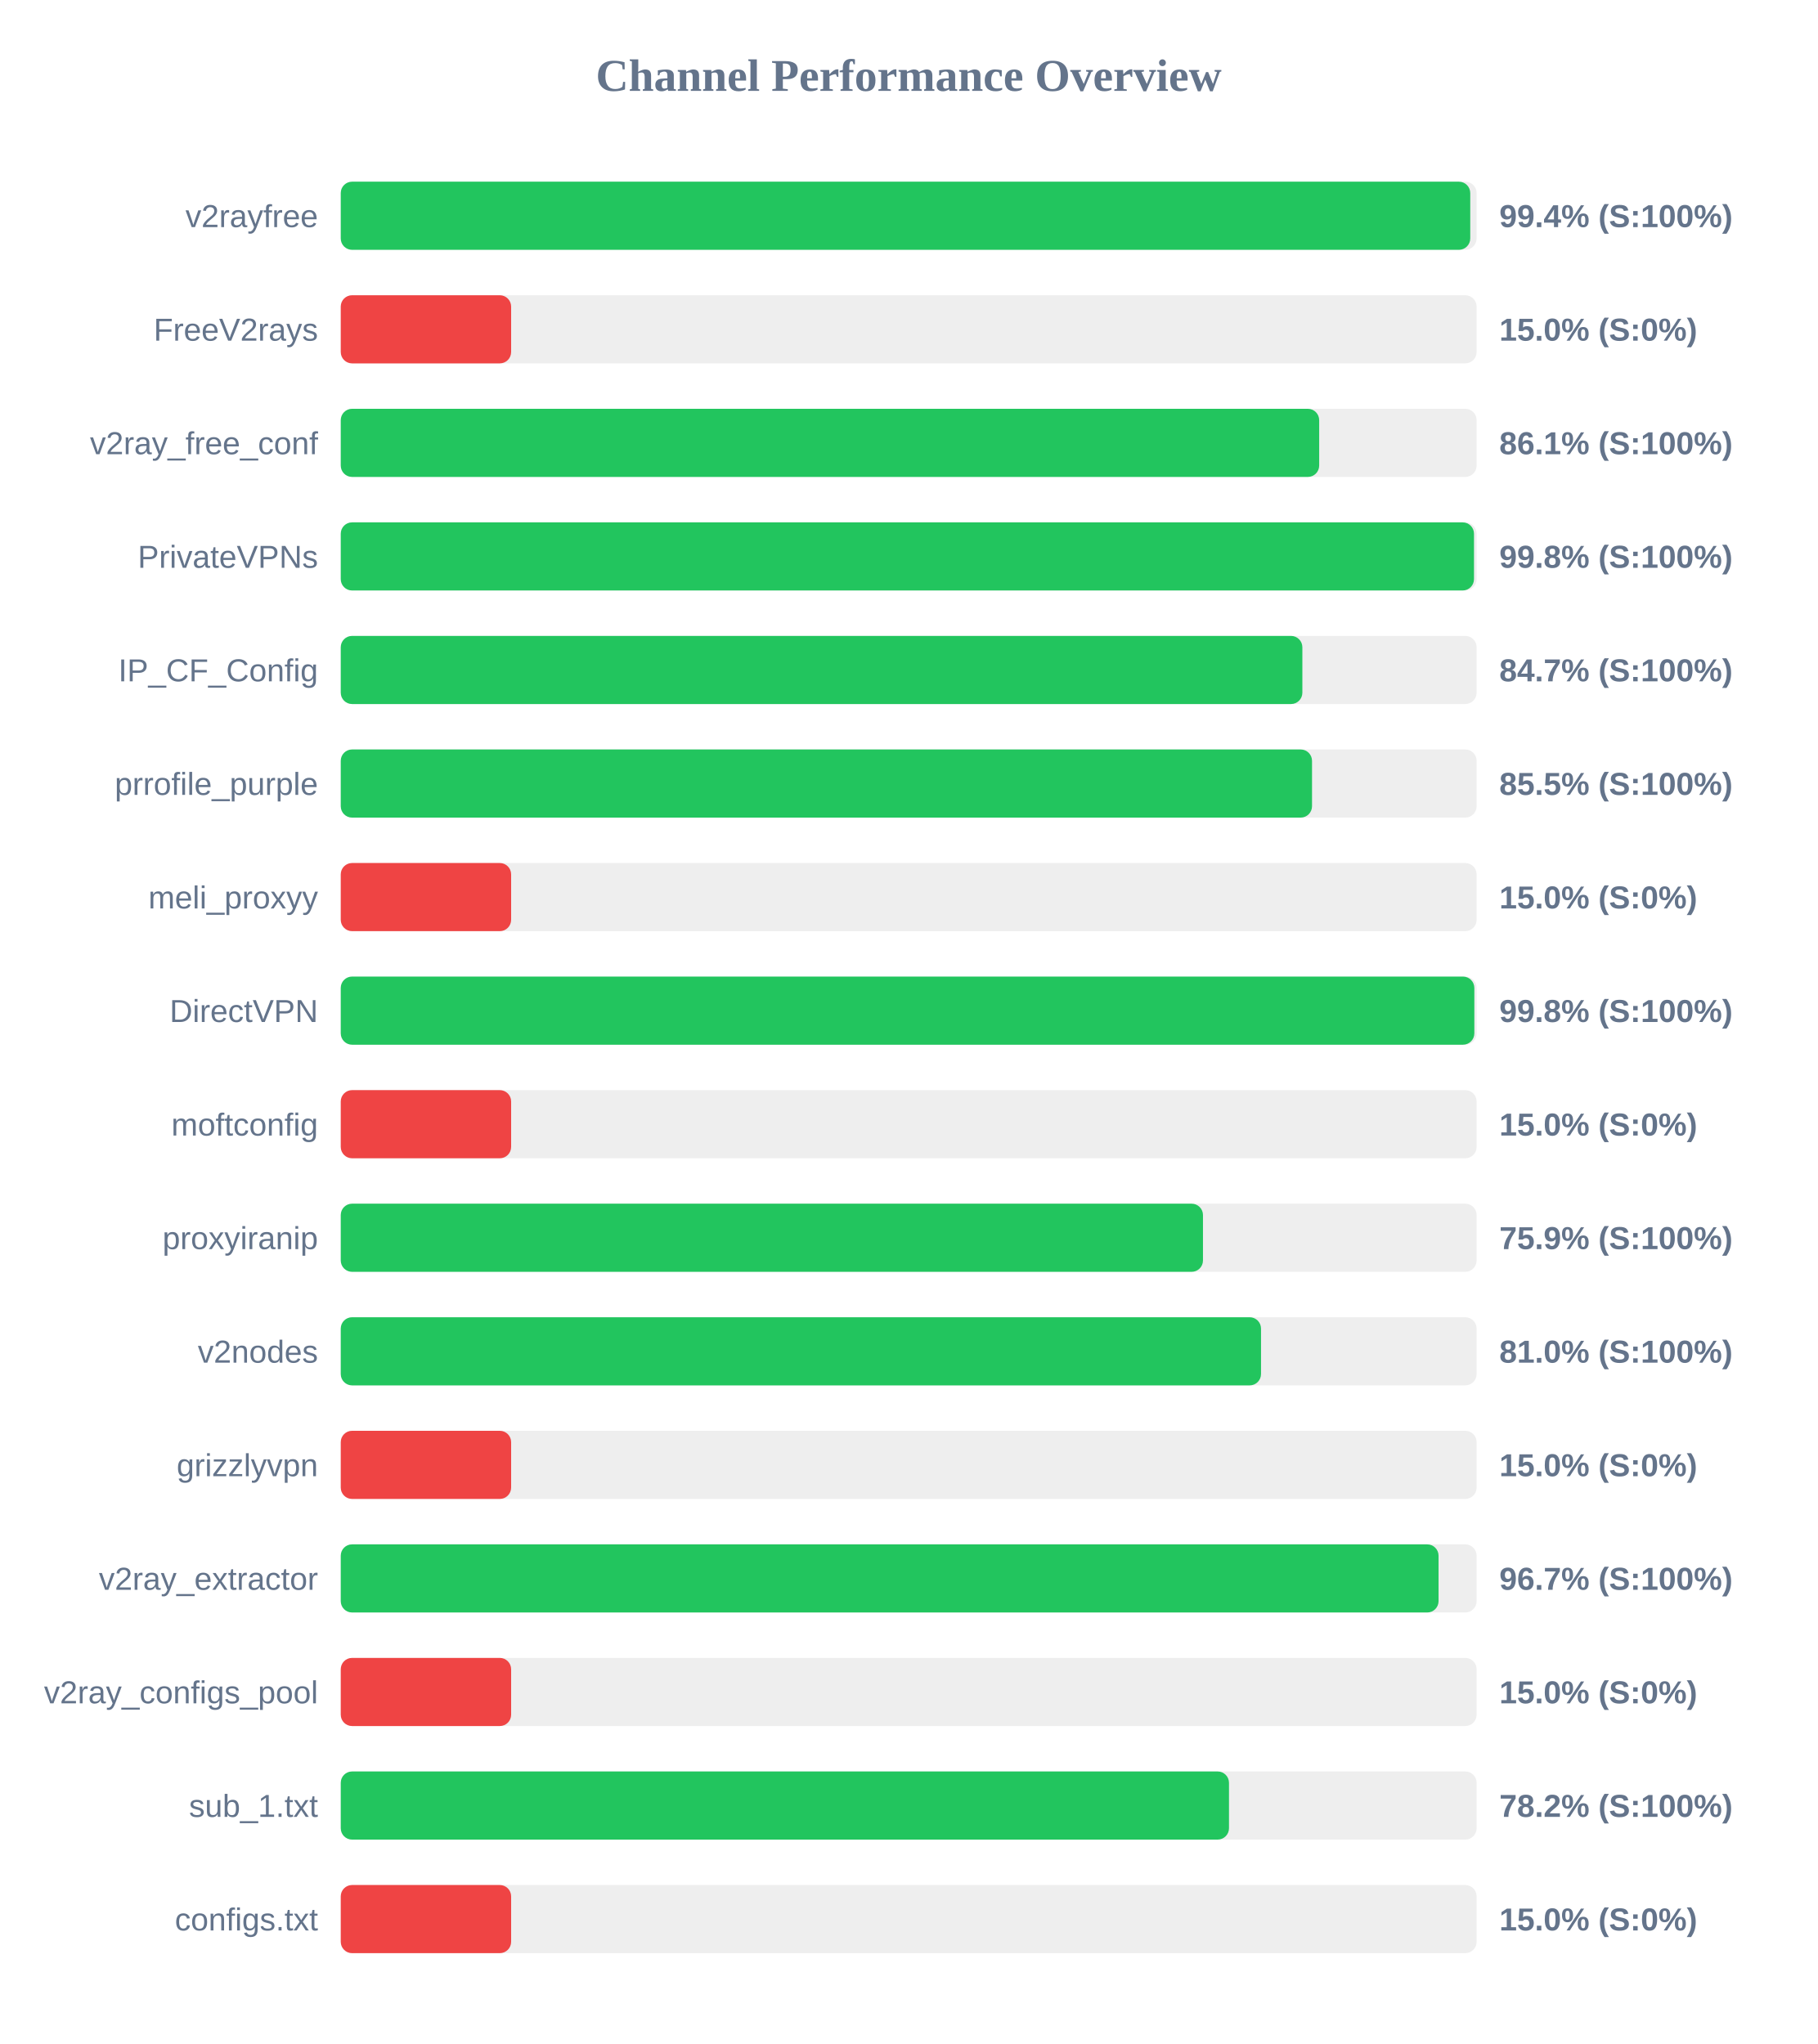
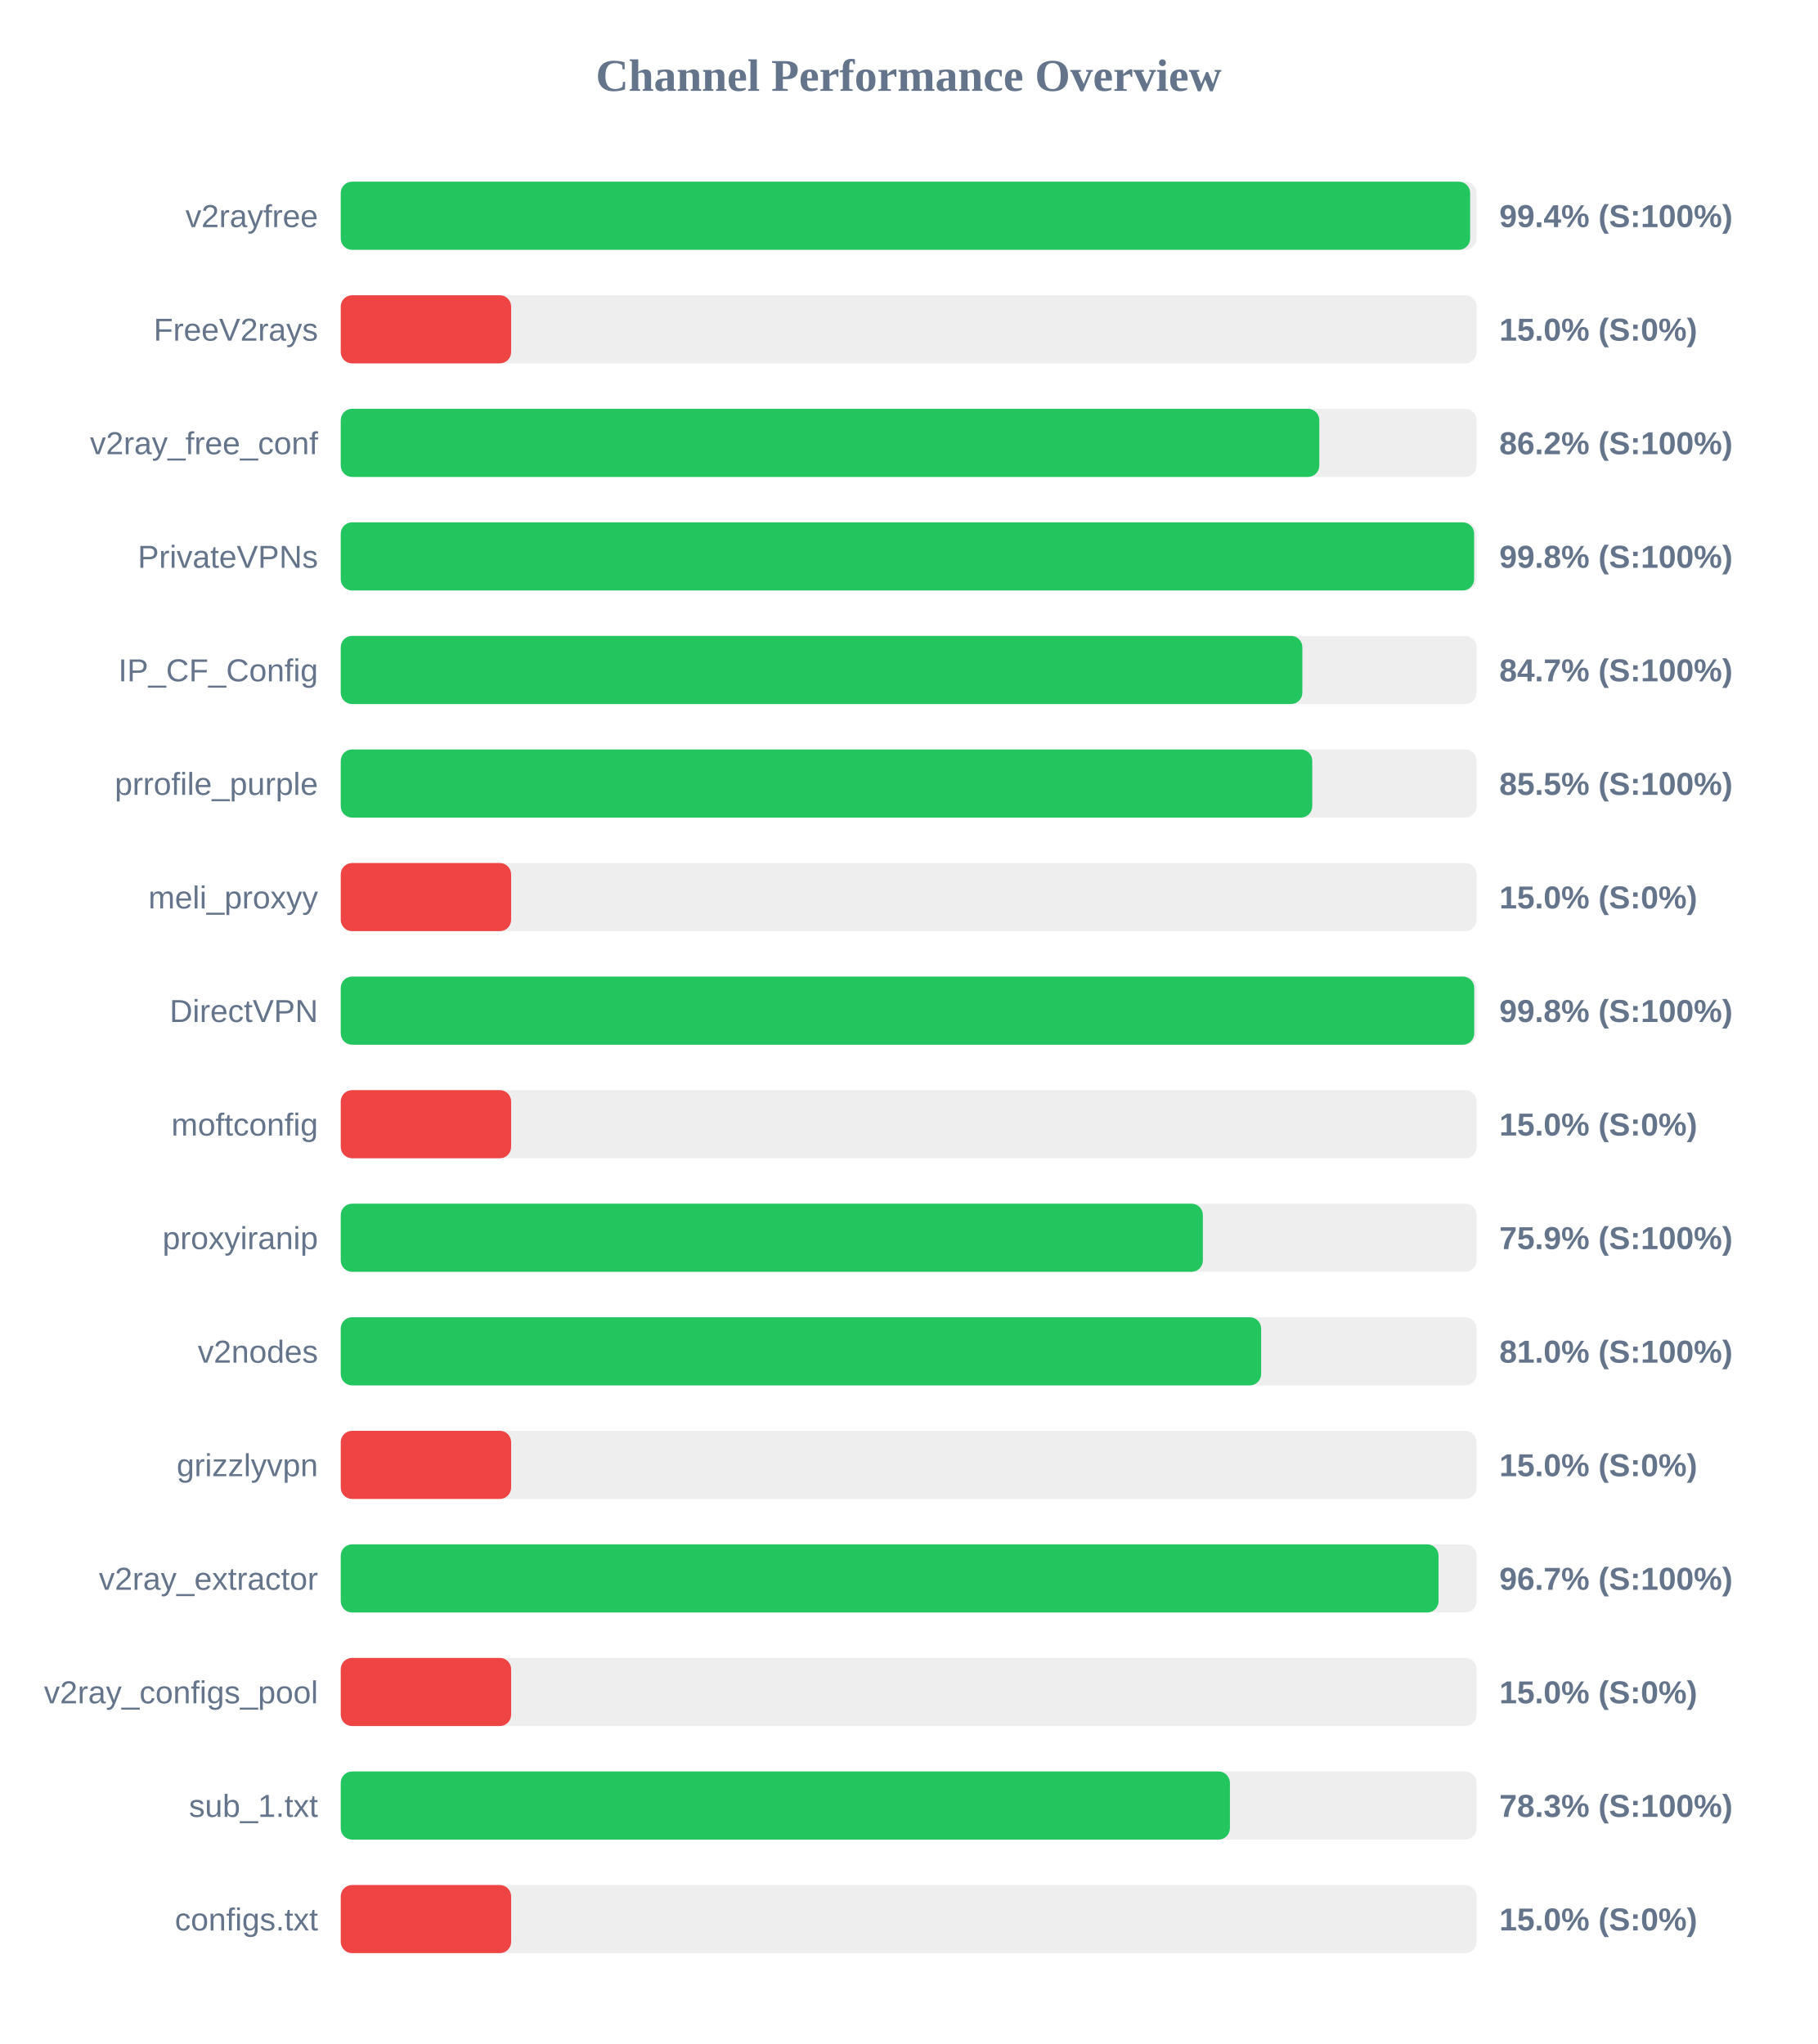
<svg xmlns="http://www.w3.org/2000/svg" width="800" height="900" version="1.1">
  <style>
        .row { font: 14px Arial; fill: #64748b; }
        .score { font: bold 14px Arial; fill: #64748b; }
    </style>
  <text x="400" y="40" text-anchor="middle" font-size="20px" font-weight="bold" fill="#64748b">Channel Performance Overview</text>
  <rect x="150" y="80" width="500" height="30" fill="#eee" rx="5" />
-   <rect x="150" y="80" width="497.2" height="30" fill="#22c55e" rx="5" />
+   <rect x="150" y="80" width="497.15" height="30" fill="#22c55e" rx="5" />
  <text x="140" y="100" text-anchor="end" class="row">v2rayfree</text>
  <text x="660" y="100" text-anchor="start" class="score">99.4% (S:100%)</text>
  <rect x="150" y="130" width="500" height="30" fill="#eee" rx="5" />
  <rect x="150" y="130" width="75.0" height="30" fill="#ef4444" rx="5" />
  <text x="140" y="150" text-anchor="end" class="row">FreeV2rays</text>
  <text x="660" y="150" text-anchor="start" class="score">15.0% (S:0%)</text>
  <rect x="150" y="180" width="500" height="30" fill="#eee" rx="5" />
-   <rect x="150" y="180" width="430.7" height="30" fill="#22c55e" rx="5" />
+   <rect x="150" y="180" width="430.75" height="30" fill="#22c55e" rx="5" />
  <text x="140" y="200" text-anchor="end" class="row">v2ray_free_conf</text>
-   <text x="660" y="200" text-anchor="start" class="score">86.1% (S:100%)</text>
+   <text x="660" y="200" text-anchor="start" class="score">86.2% (S:100%)</text>
  <rect x="150" y="230" width="500" height="30" fill="#eee" rx="5" />
-   <rect x="150" y="230" width="498.85" height="30" fill="#22c55e" rx="5" />
+   <rect x="150" y="230" width="498.9" height="30" fill="#22c55e" rx="5" />
  <text x="140" y="250" text-anchor="end" class="row">PrivateVPNs</text>
  <text x="660" y="250" text-anchor="start" class="score">99.8% (S:100%)</text>
  <rect x="150" y="280" width="500" height="30" fill="#eee" rx="5" />
  <rect x="150" y="280" width="423.3" height="30" fill="#22c55e" rx="5" />
  <text x="140" y="300" text-anchor="end" class="row">IP_CF_Config</text>
  <text x="660" y="300" text-anchor="start" class="score">84.7% (S:100%)</text>
  <rect x="150" y="330" width="500" height="30" fill="#eee" rx="5" />
-   <rect x="150" y="330" width="427.55" height="30" fill="#22c55e" rx="5" />
+   <rect x="150" y="330" width="427.65" height="30" fill="#22c55e" rx="5" />
  <text x="140" y="350" text-anchor="end" class="row">prrofile_purple</text>
  <text x="660" y="350" text-anchor="start" class="score">85.5% (S:100%)</text>
  <rect x="150" y="380" width="500" height="30" fill="#eee" rx="5" />
  <rect x="150" y="380" width="75.0" height="30" fill="#ef4444" rx="5" />
  <text x="140" y="400" text-anchor="end" class="row">meli_proxyy</text>
  <text x="660" y="400" text-anchor="start" class="score">15.0% (S:0%)</text>
  <rect x="150" y="430" width="500" height="30" fill="#eee" rx="5" />
-   <rect x="150" y="430" width="499.0" height="30" fill="#22c55e" rx="5" />
+   <rect x="150" y="430" width="498.95" height="30" fill="#22c55e" rx="5" />
  <text x="140" y="450" text-anchor="end" class="row">DirectVPN</text>
  <text x="660" y="450" text-anchor="start" class="score">99.8% (S:100%)</text>
  <rect x="150" y="480" width="500" height="30" fill="#eee" rx="5" />
  <rect x="150" y="480" width="75.0" height="30" fill="#ef4444" rx="5" />
  <text x="140" y="500" text-anchor="end" class="row">moftconfig</text>
  <text x="660" y="500" text-anchor="start" class="score">15.0% (S:0%)</text>
  <rect x="150" y="530" width="500" height="30" fill="#eee" rx="5" />
-   <rect x="150" y="530" width="379.55" height="30" fill="#22c55e" rx="5" />
+   <rect x="150" y="530" width="379.5" height="30" fill="#22c55e" rx="5" />
  <text x="140" y="550" text-anchor="end" class="row">proxyiranip</text>
  <text x="660" y="550" text-anchor="start" class="score">75.9% (S:100%)</text>
  <rect x="150" y="580" width="500" height="30" fill="#eee" rx="5" />
-   <rect x="150" y="580" width="405.1" height="30" fill="#22c55e" rx="5" />
+   <rect x="150" y="580" width="405.15" height="30" fill="#22c55e" rx="5" />
  <text x="140" y="600" text-anchor="end" class="row">v2nodes</text>
  <text x="660" y="600" text-anchor="start" class="score">81.0% (S:100%)</text>
  <rect x="150" y="630" width="500" height="30" fill="#eee" rx="5" />
  <rect x="150" y="630" width="75.0" height="30" fill="#ef4444" rx="5" />
  <text x="140" y="650" text-anchor="end" class="row">grizzlyvpn</text>
  <text x="660" y="650" text-anchor="start" class="score">15.0% (S:0%)</text>
  <rect x="150" y="680" width="500" height="30" fill="#eee" rx="5" />
  <rect x="150" y="680" width="483.25" height="30" fill="#22c55e" rx="5" />
  <text x="140" y="700" text-anchor="end" class="row">v2ray_extractor</text>
  <text x="660" y="700" text-anchor="start" class="score">96.7% (S:100%)</text>
  <rect x="150" y="730" width="500" height="30" fill="#eee" rx="5" />
  <rect x="150" y="730" width="75.0" height="30" fill="#ef4444" rx="5" />
  <text x="140" y="750" text-anchor="end" class="row">v2ray_configs_pool</text>
  <text x="660" y="750" text-anchor="start" class="score">15.0% (S:0%)</text>
  <rect x="150" y="780" width="500" height="30" fill="#eee" rx="5" />
-   <rect x="150" y="780" width="391.0" height="30" fill="#22c55e" rx="5" />
+   <rect x="150" y="780" width="391.4" height="30" fill="#22c55e" rx="5" />
  <text x="140" y="800" text-anchor="end" class="row">sub_1.txt</text>
-   <text x="660" y="800" text-anchor="start" class="score">78.2% (S:100%)</text>
+   <text x="660" y="800" text-anchor="start" class="score">78.3% (S:100%)</text>
  <rect x="150" y="830" width="500" height="30" fill="#eee" rx="5" />
  <rect x="150" y="830" width="75.0" height="30" fill="#ef4444" rx="5" />
  <text x="140" y="850" text-anchor="end" class="row">configs.txt</text>
  <text x="660" y="850" text-anchor="start" class="score">15.0% (S:0%)</text>
</svg>
